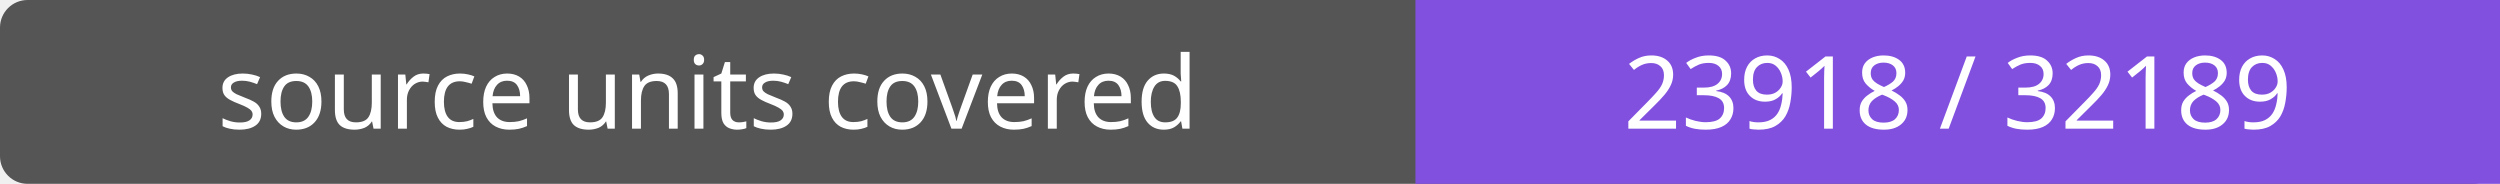
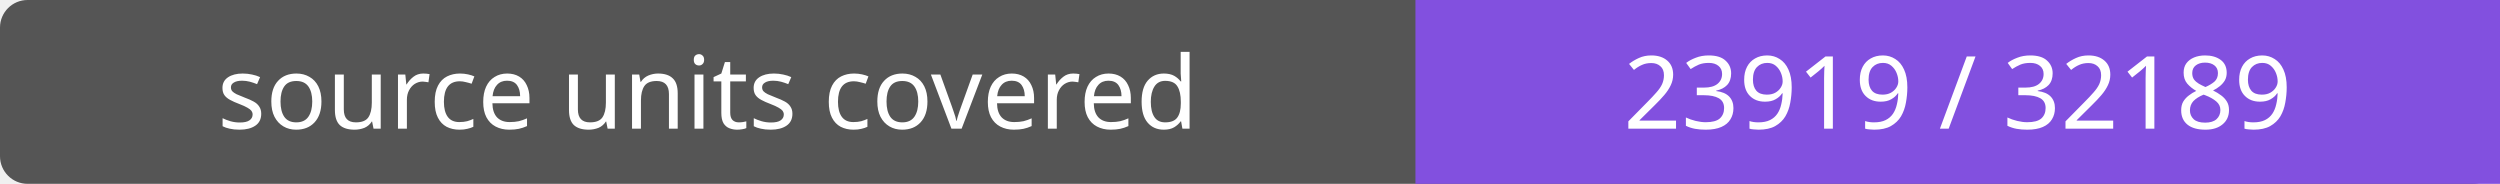
- <svg xmlns="http://www.w3.org/2000/svg" width="272" height="20" role="img" aria-label="source units covered: 23918 / 32189">
+ <svg xmlns="http://www.w3.org/2000/svg" width="272" height="20" role="img" aria-label="source units covered: 23919 / 32189">
  <rect width="272" height="20" rx="3" fill="#555" />
  <path fill="#8250df" d="M154 0h118v20H154z" />
  <g fill="#fff" text-anchor="middle" font-family="Verdana,sans-serif" font-size="11">
    <text x="77.0" y="14">source units covered</text>
-     <text x="213.0" y="14">23918 / 32189</text>
+     <text x="213.0" y="14">23919 / 32189</text>
  </g>
</svg>
